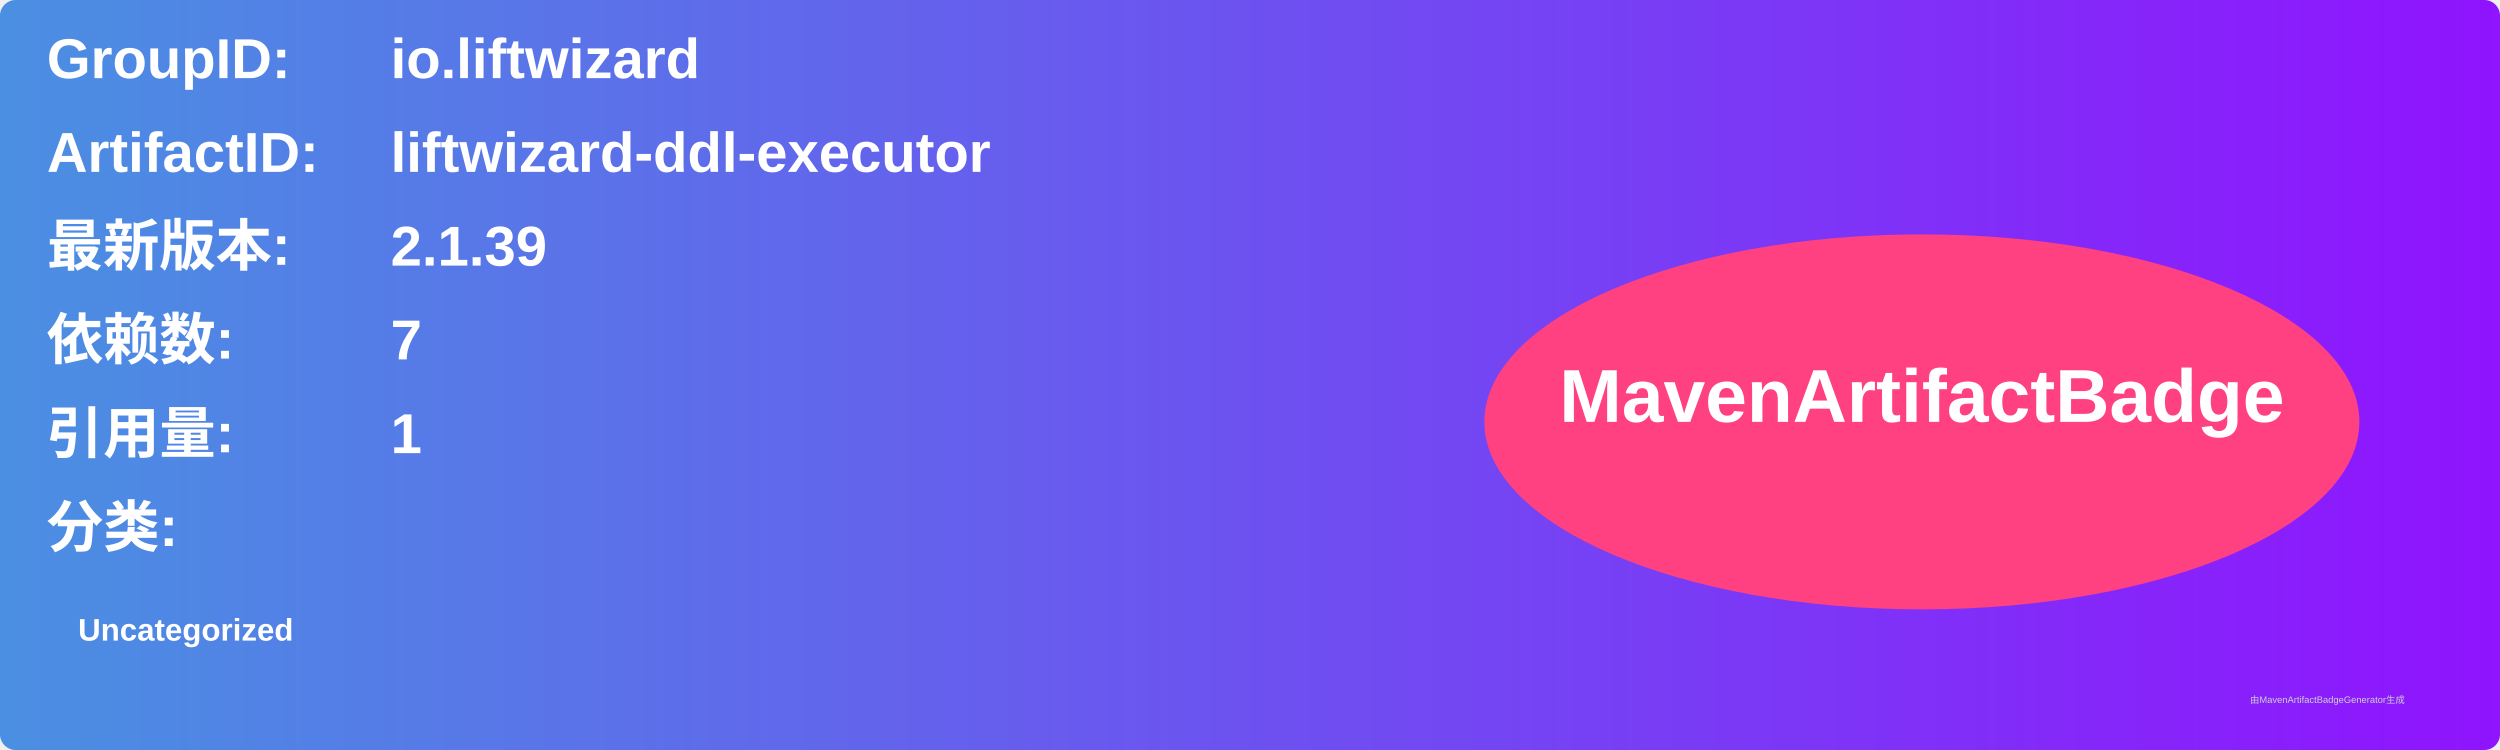
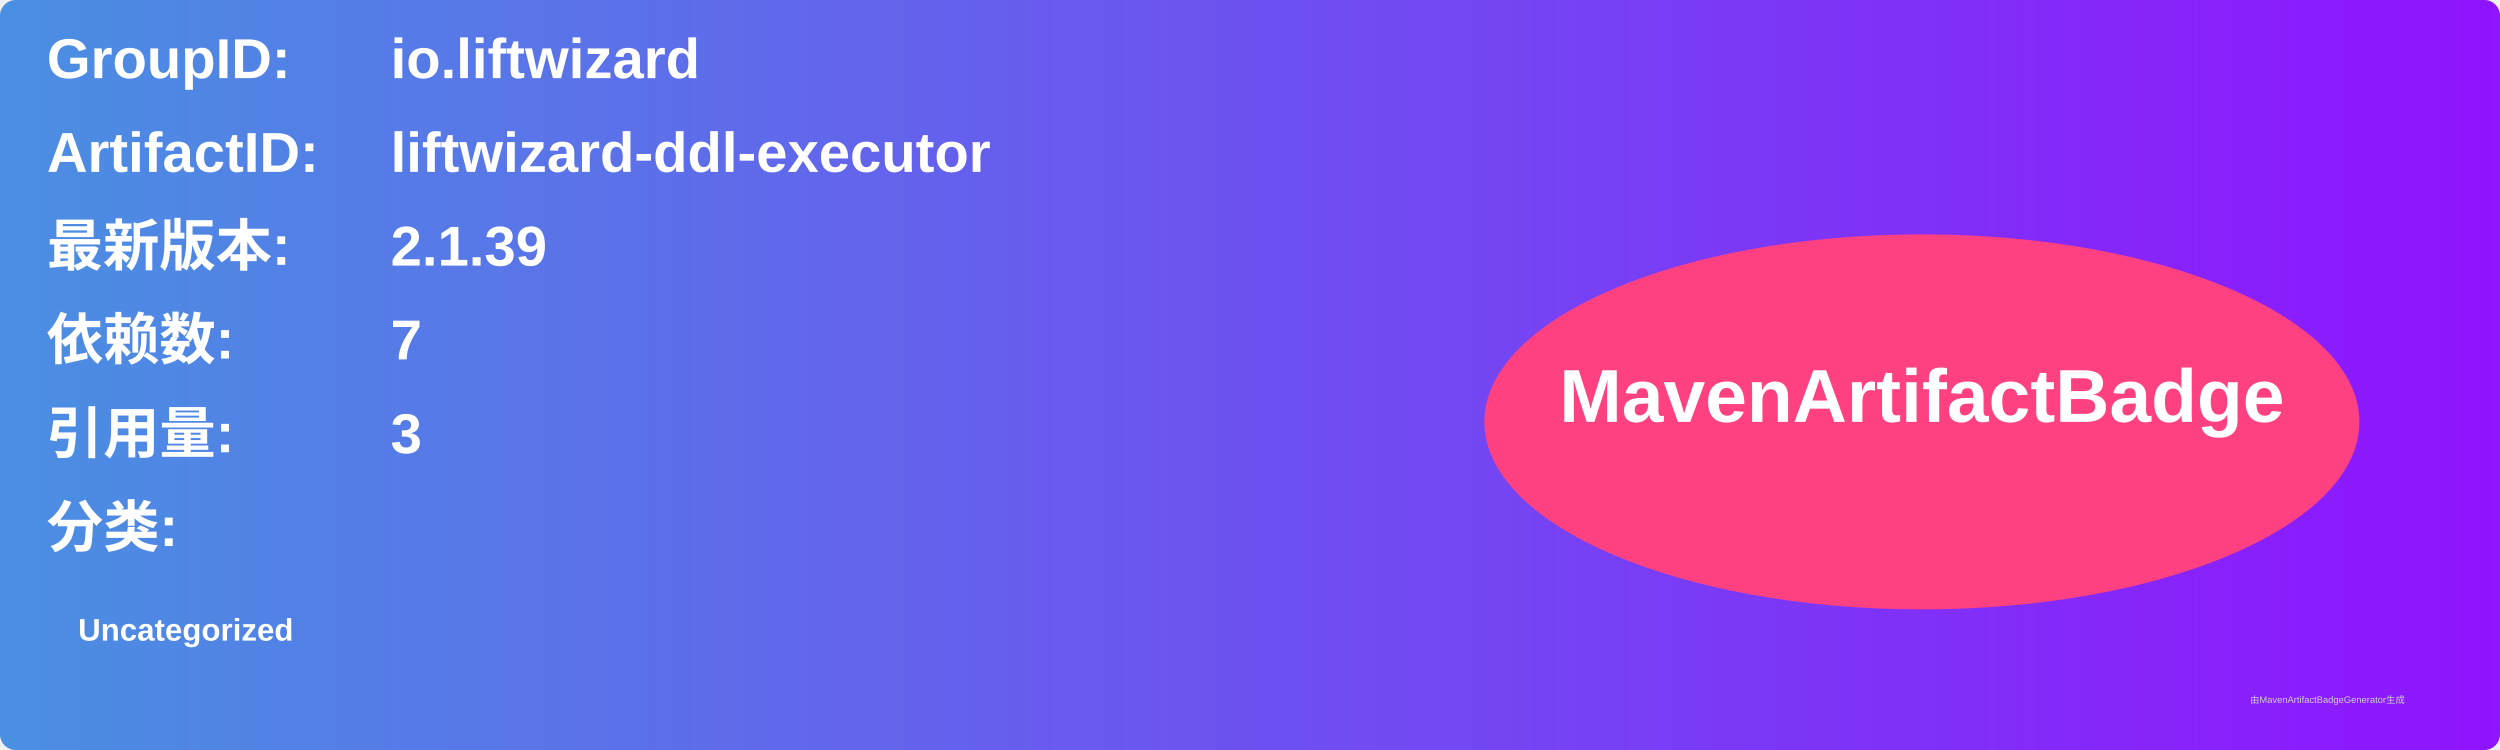
<svg xmlns="http://www.w3.org/2000/svg" width="800" height="240" viewBox="0 0 800 240">
  <linearGradient id="grad" x1="0%" y1="0%" x2="100%" y2="0%">
    <stop offset="0%" stop-color="#4a90e2" />
    <stop offset="100%" stop-color="#9013fe" />
  </linearGradient>
  <rect width="100%" height="100%" rx="5" ry="5" fill="url(#grad)" />
  <g transform="translate(15, 15)">
    <text x="0" y="10" font-family="Arial" font-size="18" fill="white" font-weight="bold" width="260">GroupID:</text>
    <text x="110" y="10" font-family="Arial" font-size="18" fill="white" font-weight="bold" width="460">io.liftwizard</text>
    <text x="0" y="40" font-family="Arial" font-size="18" fill="white" font-weight="bold" width="260">ArtifactID:</text>
    <text x="110" y="40" font-family="Arial" font-size="18" fill="white" font-weight="bold" width="460">liftwizard-ddl-executor</text>
    <text x="0" y="70" font-family="Arial" font-size="18" fill="white" font-weight="bold">最新版本:</text>
    <text x="110" y="70" font-family="Arial" font-size="18" fill="white" font-weight="bold">
      <tspan font-weight="bold">2.1.39</tspan>
    </text>
    <text x="0" y="100" font-family="Arial" font-size="18" fill="white" font-weight="bold">依赖数: </text>
    <text x="110" y="100" font-family="Arial" font-size="18" fill="white">
      <tspan font-weight="bold">7</tspan>
    </text>
    <text x="0" y="130" font-family="Arial" font-size="18" fill="white" font-weight="bold">引用量: </text>
    <text x="110" y="130" font-family="Arial" font-size="18" fill="white">
-       <tspan font-weight="bold">1</tspan>
+       <tspan font-weight="bold">3</tspan>
    </text>
    <text x="0" y="160" font-family="Arial" font-size="18" fill="white" font-weight="bold">分类:</text>
    <text x="10" y="190" font-family="Arial" font-size="10" fill="white">
      <tspan font-weight="bold">Uncategorized</tspan>
    </text>
    <ellipse cx="600" cy="120" rx="140" ry="60" fill="#ff4081" />
    <text x="600" y="120" text-anchor="middle" font-family="Arial" font-size="24" fill="white" font-weight="bold">MavenArtifactBadge</text>
  </g>
  <text x="720" y="225" font-family="Arial" font-size="3" fill="#d0d0d0">由MavenArtifactBadgeGenerator生成</text>
</svg>
